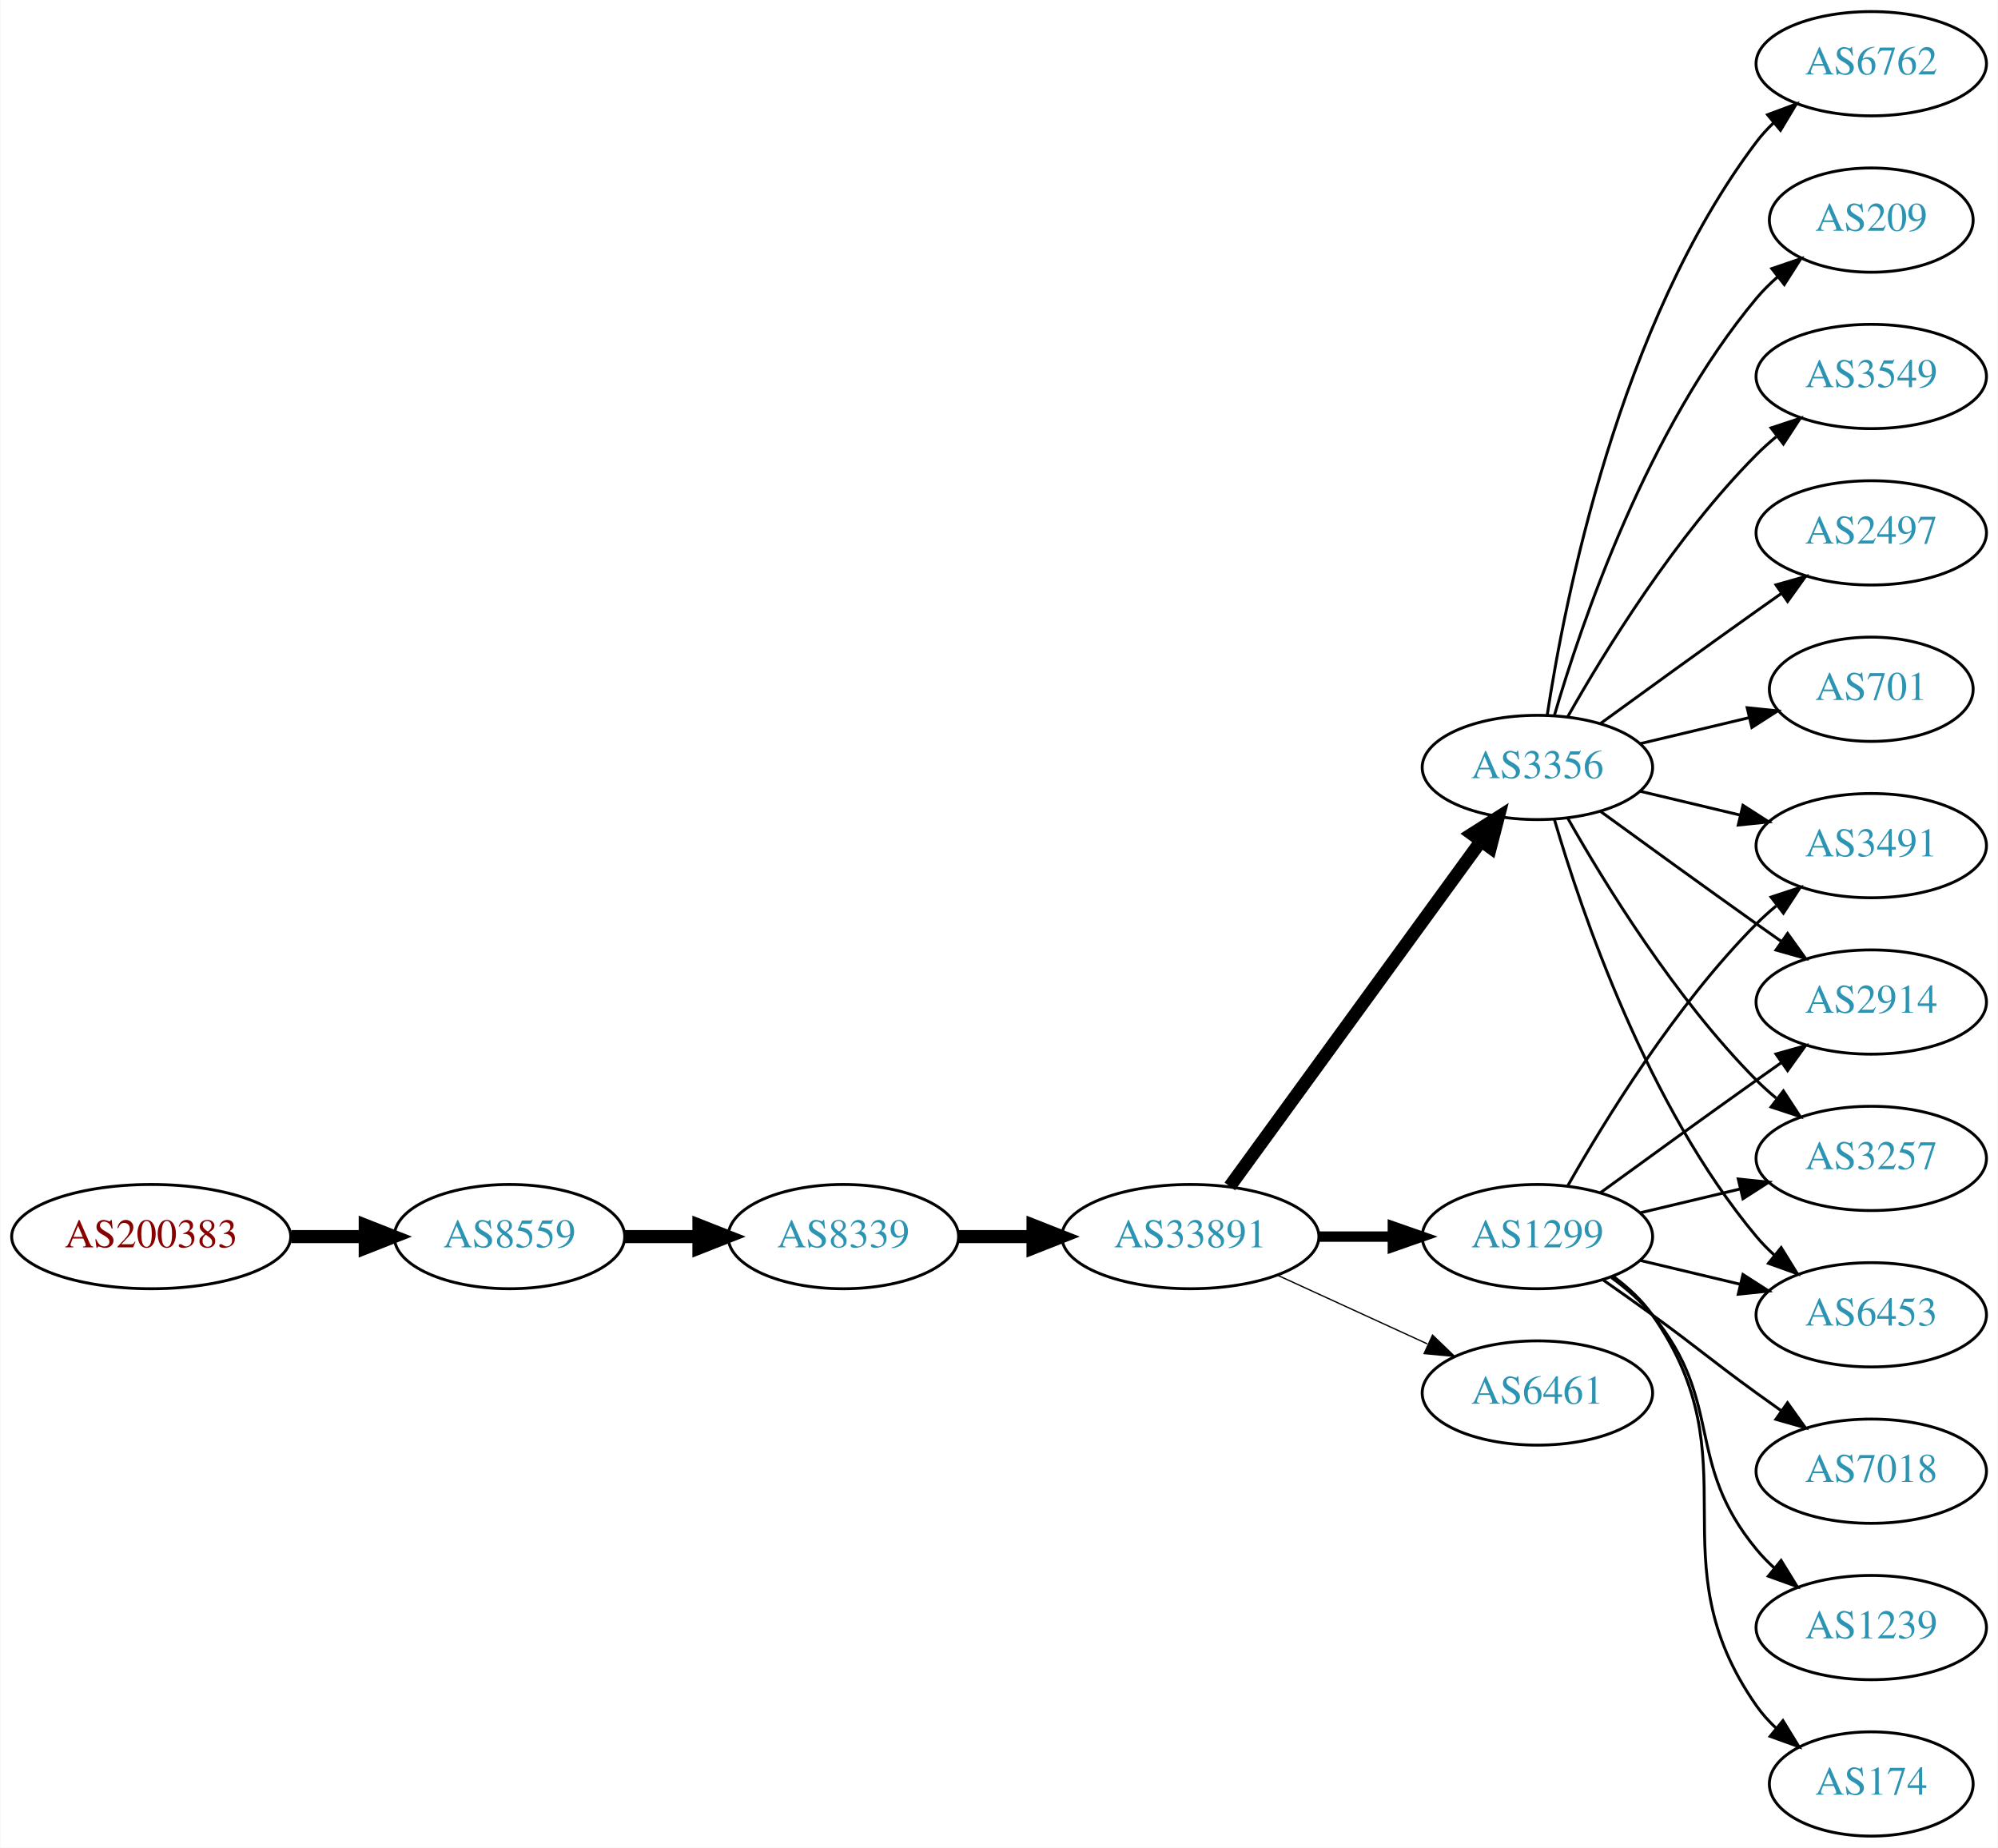
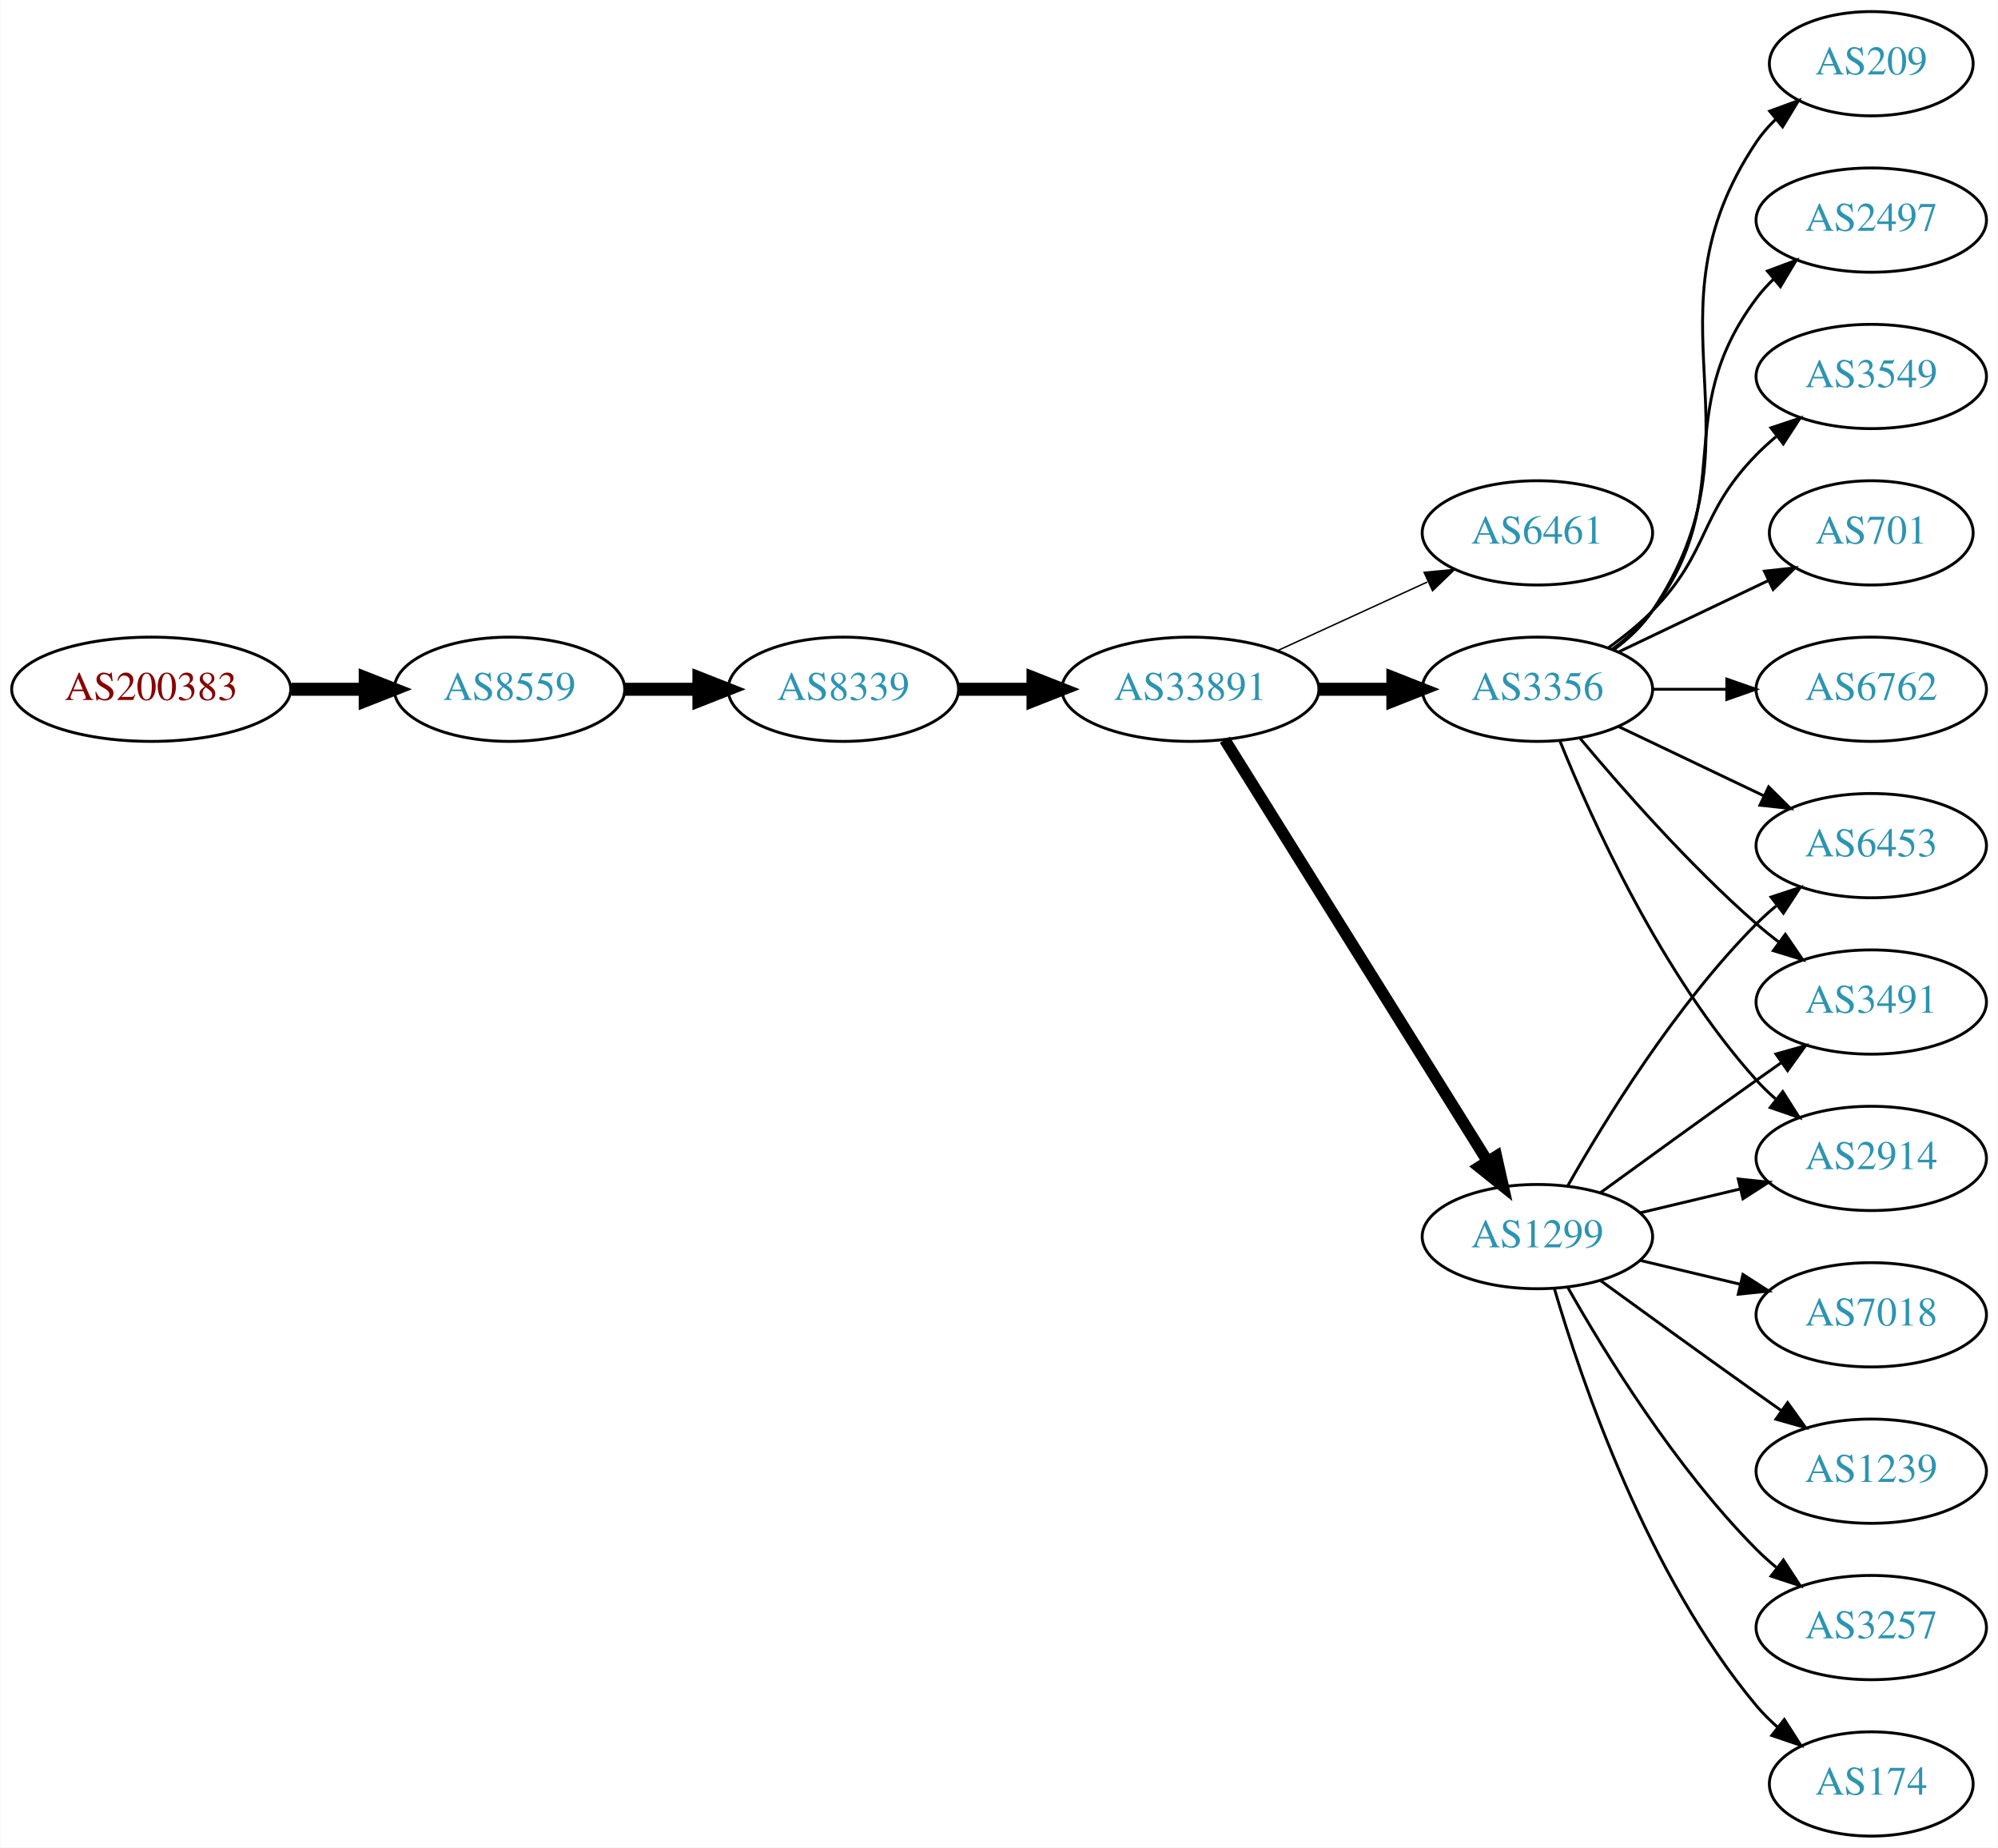
<svg xmlns="http://www.w3.org/2000/svg" xmlns:xlink="http://www.w3.org/1999/xlink" width="690pt" height="638pt" viewBox="0.00 0.00 689.76 638.00">
  <g id="graph0" class="graph" transform="scale(1 1) rotate(0) translate(4 634)">
    <polygon fill="white" stroke="none" points="-4,4 -4,-634 685.755,-634 685.755,4 -4,4" />
    <g id="node1" class="node">
      <g id="a_node1">
        <a xlink:href="/asn/200383" xlink:title="AS200383 ~ EPB EDV-Partner OG [AT]">
-           <ellipse fill="#ffffff" stroke="black" cx="48.096" cy="-207" rx="48.192" ry="18" />
-           <text text-anchor="middle" x="48.096" y="-203.3" font-family="Times,serif" font-size="14.00" fill="#880000">AS200383</text>
+           <ellipse fill="#ffffff" stroke="black" cx="48.096" cy="-396" rx="48.192" ry="18" />
+           <text text-anchor="middle" x="48.096" y="-392.3" font-family="Times,serif" font-size="14.00" fill="#880000">AS200383</text>
        </a>
      </g>
    </g>
    <g id="node2" class="node">
      <g id="a_node2">
        <a xlink:href="/asn/8559" xlink:title="AS8559 ~ WELLCOM [AT]">
-           <ellipse fill="#ffffff" stroke="black" cx="171.838" cy="-207" rx="39.794" ry="18" />
-           <text text-anchor="middle" x="171.838" y="-203.3" font-family="Times,serif" font-size="14.00" fill="#2c94b3">AS8559</text>
+           <ellipse fill="#ffffff" stroke="black" cx="171.838" cy="-396" rx="39.794" ry="18" />
+           <text text-anchor="middle" x="171.838" y="-392.3" font-family="Times,serif" font-size="14.00" fill="#2c94b3">AS8559</text>
        </a>
      </g>
    </g>
    <g id="edge1" class="edge">
-       <path fill="none" stroke="black" stroke-width="4.5" d="M96.513,-207C104.867,-207 113.577,-207 121.969,-207" />
-       <polygon fill="black" stroke="black" stroke-width="4.5" points="122.004,-210.938 132.004,-207 122.004,-203.063 122.004,-210.938" />
+       <path fill="none" stroke="black" stroke-width="4.5" d="M96.513,-396C104.867,-396 113.577,-396 121.969,-396" />
+       <polygon fill="black" stroke="black" stroke-width="4.5" points="122.004,-399.938 132.004,-396 122.004,-392.063 122.004,-399.938" />
    </g>
    <g id="node3" class="node">
      <g id="a_node3">
        <a xlink:href="/asn/8339" xlink:title="AS8339 ~ kabelplus GmbH [AT]">
-           <ellipse fill="#ffffff" stroke="black" cx="287.131" cy="-207" rx="39.794" ry="18" />
-           <text text-anchor="middle" x="287.131" y="-203.3" font-family="Times,serif" font-size="14.00" fill="#2c94b3">AS8339</text>
+           <ellipse fill="#ffffff" stroke="black" cx="287.131" cy="-396" rx="39.794" ry="18" />
+           <text text-anchor="middle" x="287.131" y="-392.3" font-family="Times,serif" font-size="14.00" fill="#2c94b3">AS8339</text>
        </a>
      </g>
    </g>
    <g id="edge2" class="edge">
-       <path fill="none" stroke="black" stroke-width="4.5" d="M211.51,-207C219.713,-207 228.477,-207 237.009,-207" />
-       <polygon fill="black" stroke="black" stroke-width="4.5" points="237.248,-210.938 247.248,-207 237.248,-203.063 237.248,-210.938" />
+       <path fill="none" stroke="black" stroke-width="4.5" d="M211.51,-396C219.713,-396 228.477,-396 237.009,-396" />
+       <polygon fill="black" stroke="black" stroke-width="4.5" points="237.248,-399.938 247.248,-396 237.248,-392.063 237.248,-399.938" />
    </g>
    <g id="node4" class="node">
      <g id="a_node4">
        <a xlink:href="/asn/33891" xlink:title="AS33891 ~ CORE-BACKBONE GMBH GLOBAL NETWORK [DE]">
-           <ellipse fill="#ffffff" stroke="black" cx="406.973" cy="-207" rx="44.393" ry="18" />
-           <text text-anchor="middle" x="406.973" y="-203.3" font-family="Times,serif" font-size="14.00" fill="#2c94b3">AS33891</text>
+           <ellipse fill="#ffffff" stroke="black" cx="406.973" cy="-396" rx="44.393" ry="18" />
+           <text text-anchor="middle" x="406.973" y="-392.3" font-family="Times,serif" font-size="14.00" fill="#2c94b3">AS33891</text>
        </a>
      </g>
    </g>
    <g id="edge3" class="edge">
-       <path fill="none" stroke="black" stroke-width="4.5" d="M327.044,-207C335.146,-207 343.821,-207 352.348,-207" />
-       <polygon fill="black" stroke="black" stroke-width="4.5" points="352.625,-210.938 362.625,-207 352.625,-203.063 352.625,-210.938" />
+       <path fill="none" stroke="black" stroke-width="4.5" d="M327.044,-396C335.146,-396 343.821,-396 352.348,-396" />
+       <polygon fill="black" stroke="black" stroke-width="4.5" points="352.625,-399.938 362.625,-396 352.625,-392.063 352.625,-399.938" />
    </g>
    <g id="node5" class="node">
      <g id="a_node5">
-         <a xlink:href="/asn/3356" xlink:title="AS3356 ~ Level 3 Parent, LLC [US]">
-           <ellipse fill="#ffffff" stroke="black" cx="526.816" cy="-369" rx="39.794" ry="18" />
-           <text text-anchor="middle" x="526.816" y="-365.3" font-family="Times,serif" font-size="14.00" fill="#2c94b3">AS3356</text>
+         <a xlink:href="/asn/6461" xlink:title="AS6461 ~ Zayo Bandwidth [US]">
+           <ellipse fill="#ffffff" stroke="black" cx="526.816" cy="-450" rx="39.794" ry="18" />
+           <text text-anchor="middle" x="526.816" y="-446.3" font-family="Times,serif" font-size="14.00" fill="#2c94b3">AS6461</text>
        </a>
      </g>
    </g>
    <g id="edge4" class="edge">
-       <path fill="none" stroke="black" stroke-width="4.5" d="M420.585,-224.337C441.405,-252.96 483.068,-310.233 507.257,-343.486" />
-       <polygon fill="black" stroke="black" stroke-width="4.5" points="504.229,-346.017 513.295,-351.788 510.597,-341.385 504.229,-346.017" />
+       <path fill="none" stroke="black" stroke-width="0.5" d="M437.103,-409.348C452.714,-416.502 472.112,-425.391 488.784,-433.03" />
+       <polygon fill="black" stroke="black" stroke-width="0.5" points="487.687,-436.378 498.236,-437.362 490.603,-430.014 487.687,-436.378" />
    </g>
    <g id="node6" class="node">
      <g id="a_node6">
+         <a xlink:href="/asn/3356" xlink:title="AS3356 ~ Level 3 Parent, LLC [US]">
+           <ellipse fill="#ffffff" stroke="black" cx="526.816" cy="-396" rx="39.794" ry="18" />
+           <text text-anchor="middle" x="526.816" y="-392.3" font-family="Times,serif" font-size="14.00" fill="#2c94b3">AS3356</text>
+         </a>
+       </g>
+     </g>
+     <g id="edge5" class="edge">
+       <path fill="none" stroke="black" stroke-width="4.5" d="M451.185,-396C459.497,-396 468.26,-396 476.742,-396" />
+       <polygon fill="black" stroke="black" stroke-width="4.5" points="476.901,-399.938 486.901,-396 476.901,-392.063 476.901,-399.938" />
+     </g>
+     <g id="node7" class="node">
+       <g id="a_node7">
        <a xlink:href="/asn/1299" xlink:title="AS1299 ~ Telia Carrier [EU]">
          <ellipse fill="#ffffff" stroke="black" cx="526.816" cy="-207" rx="39.794" ry="18" />
          <text text-anchor="middle" x="526.816" y="-203.3" font-family="Times,serif" font-size="14.00" fill="#2c94b3">AS1299</text>
        </a>
      </g>
    </g>
-     <g id="edge5" class="edge">
-       <path fill="none" stroke="black" stroke-width="3.6" d="M451.185,-207C459.497,-207 468.26,-207 476.742,-207" />
-       <polygon fill="black" stroke="black" stroke-width="3.6" points="476.901,-210.5 486.901,-207 476.901,-203.5 476.901,-210.5" />
-     </g>
-     <g id="node7" class="node">
-       <g id="a_node7">
-         <a xlink:href="/asn/6461" xlink:title="AS6461 ~ Zayo Bandwidth [US]">
-           <ellipse fill="#ffffff" stroke="black" cx="526.816" cy="-153" rx="39.794" ry="18" />
-           <text text-anchor="middle" x="526.816" y="-149.3" font-family="Times,serif" font-size="14.00" fill="#2c94b3">AS6461</text>
-         </a>
-       </g>
-     </g>
    <g id="edge6" class="edge">
-       <path fill="none" stroke="black" stroke-width="0.45" d="M437.103,-193.652C452.714,-186.498 472.112,-177.609 488.784,-169.97" />
-       <polygon fill="black" stroke="black" stroke-width="0.45" points="490.603,-172.986 498.236,-165.638 487.687,-166.622 490.603,-172.986" />
+       <path fill="none" stroke="black" stroke-width="4" d="M418.849,-378.558C439.632,-345.225 485.093,-272.314 509.521,-233.134" />
+       <polygon fill="black" stroke="black" stroke-width="4" points="512.646,-234.737 514.967,-224.4 506.706,-231.034 512.646,-234.737" />
    </g>
    <g id="node8" class="node">
      <g id="a_node8">
-         <a xlink:href="/asn/209" xlink:title="AS209 ~ CenturyLink Communications, LLC [US]">
-           <ellipse fill="#ffffff" stroke="black" cx="642.109" cy="-558" rx="35.194" ry="18" />
-           <text text-anchor="middle" x="642.109" y="-554.3" font-family="Times,serif" font-size="14.00" fill="#2c94b3">AS209</text>
+         <a xlink:href="/asn/2497" xlink:title="AS2497 ~ Internet Initiative Japan Inc. [JP]">
+           <ellipse fill="#ffffff" stroke="black" cx="642.109" cy="-558" rx="39.794" ry="18" />
+           <text text-anchor="middle" x="642.109" y="-554.3" font-family="Times,serif" font-size="14.00" fill="#2c94b3">AS2497</text>
        </a>
      </g>
    </g>
    <g id="edge7" class="edge">
-       <path fill="none" stroke="black" d="M532.69,-387.002C542.004,-418.844 564.821,-485.981 602.463,-531 604.615,-533.574 607.069,-536.017 609.674,-538.303" />
-       <polygon fill="black" stroke="black" points="607.758,-541.249 617.784,-544.672 612.081,-535.743 607.758,-541.249" />
+       <path fill="none" stroke="black" d="M552.747,-409.882C557.823,-413.611 562.741,-418.016 566.463,-423 596.734,-463.542 572.191,-490.458 602.463,-531 604.207,-533.336 606.214,-535.545 608.378,-537.617" />
+       <polygon fill="black" stroke="black" points="606.256,-540.405 616.178,-544.118 610.737,-535.027 606.256,-540.405" />
    </g>
    <g id="node9" class="node">
      <g id="a_node9">
        <a xlink:href="/asn/3549" xlink:title="AS3549 ~ Level 3 Parent, LLC [US]">
          <ellipse fill="#ffffff" stroke="black" cx="642.109" cy="-504" rx="39.794" ry="18" />
          <text text-anchor="middle" x="642.109" y="-500.3" font-family="Times,serif" font-size="14.00" fill="#2c94b3">AS3549</text>
        </a>
      </g>
    </g>
    <g id="edge8" class="edge">
-       <path fill="none" stroke="black" d="M537.276,-386.49C550.058,-409.096 574.49,-448.886 602.463,-477 604.573,-479.121 606.869,-481.188 609.255,-483.171" />
-       <polygon fill="black" stroke="black" points="607.507,-486.242 617.57,-489.556 611.77,-480.69 607.507,-486.242" />
+       <path fill="none" stroke="black" d="M551.41,-410.389C556.666,-414.148 561.998,-418.437 566.463,-423 586.635,-443.617 582.29,-456.383 602.463,-477 604.555,-479.139 606.839,-481.218 609.215,-483.21" />
+       <polygon fill="black" stroke="black" points="607.459,-486.275 617.515,-489.611 611.734,-480.732 607.459,-486.275" />
    </g>
    <g id="node10" class="node">
      <g id="a_node10">
-         <a xlink:href="/asn/3257" xlink:title="AS3257 ~ GTT [DE]">
-           <ellipse fill="#ffffff" stroke="black" cx="642.109" cy="-234" rx="39.794" ry="18" />
-           <text text-anchor="middle" x="642.109" y="-230.3" font-family="Times,serif" font-size="14.00" fill="#2c94b3">AS3257</text>
+         <a xlink:href="/asn/6453" xlink:title="AS6453 ~ TATA COMMUNICATIONS (AMERICA) INC [US]">
+           <ellipse fill="#ffffff" stroke="black" cx="642.109" cy="-342" rx="39.794" ry="18" />
+           <text text-anchor="middle" x="642.109" y="-338.3" font-family="Times,serif" font-size="14.00" fill="#2c94b3">AS6453</text>
        </a>
      </g>
    </g>
    <g id="edge9" class="edge">
-       <path fill="none" stroke="black" d="M537.276,-351.51C550.058,-328.904 574.49,-289.114 602.463,-261 604.573,-258.879 606.869,-256.812 609.255,-254.829" />
-       <polygon fill="black" stroke="black" points="611.77,-257.31 617.57,-248.444 607.507,-251.758 611.77,-257.31" />
+       <path fill="none" stroke="black" d="M554.953,-383.066C569.946,-375.919 588.767,-366.948 604.991,-359.215" />
+       <polygon fill="black" stroke="black" points="606.673,-362.291 614.194,-354.829 603.661,-355.972 606.673,-362.291" />
    </g>
    <g id="node11" class="node">
      <g id="a_node11">
-         <a xlink:href="/asn/2497" xlink:title="AS2497 ~ Internet Initiative Japan Inc. [JP]">
-           <ellipse fill="#ffffff" stroke="black" cx="642.109" cy="-450" rx="39.794" ry="18" />
-           <text text-anchor="middle" x="642.109" y="-446.3" font-family="Times,serif" font-size="14.00" fill="#2c94b3">AS2497</text>
+         <a xlink:href="/asn/701" xlink:title="AS701 ~ UUNET [US]">
+           <ellipse fill="#ffffff" stroke="black" cx="642.109" cy="-450" rx="35.194" ry="18" />
+           <text text-anchor="middle" x="642.109" y="-446.3" font-family="Times,serif" font-size="14.00" fill="#2c94b3">AS701</text>
        </a>
      </g>
    </g>
    <g id="edge10" class="edge">
-       <path fill="none" stroke="black" d="M548.664,-384.222C563.598,-395.091 584.212,-410.025 602.463,-423 605.283,-425.005 608.226,-427.085 611.174,-429.159" />
-       <polygon fill="black" stroke="black" points="609.201,-432.05 619.399,-434.926 613.22,-426.319 609.201,-432.05" />
+       <path fill="none" stroke="black" d="M554.953,-408.934C570.384,-416.29 589.87,-425.577 606.405,-433.459" />
+       <polygon fill="black" stroke="black" points="605.214,-436.768 615.747,-437.911 608.226,-430.449 605.214,-436.768" />
    </g>
    <g id="node12" class="node">
      <g id="a_node12">
-         <a xlink:href="/asn/6453" xlink:title="AS6453 ~ TATA COMMUNICATIONS (AMERICA) INC [US]">
-           <ellipse fill="#ffffff" stroke="black" cx="642.109" cy="-180" rx="39.794" ry="18" />
-           <text text-anchor="middle" x="642.109" y="-176.3" font-family="Times,serif" font-size="14.00" fill="#2c94b3">AS6453</text>
+         <a xlink:href="/asn/6762" xlink:title="AS6762 ~ TELECOM ITALIA SPARKLE S.p.A. [IT]">
+           <ellipse fill="#ffffff" stroke="black" cx="642.109" cy="-396" rx="39.794" ry="18" />
+           <text text-anchor="middle" x="642.109" y="-392.3" font-family="Times,serif" font-size="14.00" fill="#2c94b3">AS6762</text>
        </a>
      </g>
    </g>
    <g id="edge11" class="edge">
-       <path fill="none" stroke="black" d="M532.69,-350.998C542.004,-319.156 564.821,-252.019 602.463,-207 604.333,-204.763 606.431,-202.626 608.657,-200.604" />
-       <polygon fill="black" stroke="black" points="611.004,-203.207 616.576,-194.196 606.601,-197.766 611.004,-203.207" />
+       <path fill="none" stroke="black" d="M566.488,-396C574.691,-396 583.455,-396 591.987,-396" />
+       <polygon fill="black" stroke="black" points="592.227,-399.5 602.226,-396 592.226,-392.5 592.227,-399.5" />
    </g>
    <g id="node13" class="node">
      <g id="a_node13">
-         <a xlink:href="/asn/701" xlink:title="AS701 ~ UUNET [US]">
-           <ellipse fill="#ffffff" stroke="black" cx="642.109" cy="-396" rx="35.194" ry="18" />
-           <text text-anchor="middle" x="642.109" y="-392.3" font-family="Times,serif" font-size="14.00" fill="#2c94b3">AS701</text>
+         <a xlink:href="/asn/3491" xlink:title="AS3491 ~ PCCW Global, Inc. [US]">
+           <ellipse fill="#ffffff" stroke="black" cx="642.109" cy="-288" rx="39.794" ry="18" />
+           <text text-anchor="middle" x="642.109" y="-284.3" font-family="Times,serif" font-size="14.00" fill="#2c94b3">AS3491</text>
        </a>
      </g>
    </g>
    <g id="edge12" class="edge">
-       <path fill="none" stroke="black" d="M562.423,-377.248C574.218,-380.058 587.522,-383.229 599.79,-386.153" />
-       <polygon fill="black" stroke="black" points="599.256,-389.624 609.795,-388.537 600.879,-382.814 599.256,-389.624" />
+       <path fill="none" stroke="black" d="M541.446,-379.183C555.729,-362.071 579.275,-335.255 602.463,-315 604.928,-312.846 607.567,-310.706 610.264,-308.628" />
+       <polygon fill="black" stroke="black" points="612.437,-311.375 618.418,-302.63 608.289,-305.736 612.437,-311.375" />
    </g>
    <g id="node14" class="node">
      <g id="a_node14">
-         <a xlink:href="/asn/3491" xlink:title="AS3491 ~ PCCW Global, Inc. [US]">
-           <ellipse fill="#ffffff" stroke="black" cx="642.109" cy="-342" rx="39.794" ry="18" />
-           <text text-anchor="middle" x="642.109" y="-338.3" font-family="Times,serif" font-size="14.00" fill="#2c94b3">AS3491</text>
+         <a xlink:href="/asn/2914" xlink:title="AS2914 ~ NTT America, Inc. [US]">
+           <ellipse fill="#ffffff" stroke="black" cx="642.109" cy="-234" rx="39.794" ry="18" />
+           <text text-anchor="middle" x="642.109" y="-230.3" font-family="Times,serif" font-size="14.00" fill="#2c94b3">AS2914</text>
        </a>
      </g>
    </g>
    <g id="edge13" class="edge">
-       <path fill="none" stroke="black" d="M562.423,-360.752C573.295,-358.162 585.449,-355.265 596.891,-352.538" />
-       <polygon fill="black" stroke="black" points="597.798,-355.92 606.714,-350.197 596.175,-349.111 597.798,-355.92" />
+       <path fill="none" stroke="black" d="M534.564,-378.213C545.615,-350.757 569.668,-297.422 602.463,-261 604.465,-258.776 606.684,-256.637 609.016,-254.603" />
+       <polygon fill="black" stroke="black" points="611.547,-257.065 617.235,-248.127 607.214,-251.567 611.547,-257.065" />
    </g>
    <g id="node15" class="node">
      <g id="a_node15">
-         <a xlink:href="/asn/2914" xlink:title="AS2914 ~ NTT America, Inc. [US]">
-           <ellipse fill="#ffffff" stroke="black" cx="642.109" cy="-288" rx="39.794" ry="18" />
-           <text text-anchor="middle" x="642.109" y="-284.3" font-family="Times,serif" font-size="14.00" fill="#2c94b3">AS2914</text>
+         <a xlink:href="/asn/209" xlink:title="AS209 ~ CenturyLink Communications, LLC [US]">
+           <ellipse fill="#ffffff" stroke="black" cx="642.109" cy="-612" rx="35.194" ry="18" />
+           <text text-anchor="middle" x="642.109" y="-608.3" font-family="Times,serif" font-size="14.00" fill="#2c94b3">AS209</text>
        </a>
      </g>
    </g>
    <g id="edge14" class="edge">
-       <path fill="none" stroke="black" d="M548.664,-353.778C563.598,-342.909 584.212,-327.975 602.463,-315 605.283,-312.995 608.226,-310.915 611.174,-308.841" />
-       <polygon fill="black" stroke="black" points="613.22,-311.681 619.399,-303.074 609.201,-305.95 613.22,-311.681" />
-     </g>
-     <g id="node16" class="node">
-       <g id="a_node16">
-         <a xlink:href="/asn/6762" xlink:title="AS6762 ~ TELECOM ITALIA SPARKLE S.p.A. [IT]">
-           <ellipse fill="#ffffff" stroke="black" cx="642.109" cy="-612" rx="39.794" ry="18" />
-           <text text-anchor="middle" x="642.109" y="-608.3" font-family="Times,serif" font-size="14.00" fill="#2c94b3">AS6762</text>
-         </a>
-       </g>
-     </g>
-     <g id="edge15" class="edge">
-       <path fill="none" stroke="black" d="M530.193,-386.986C536.166,-426.422 554.877,-521.995 602.463,-585 604.22,-587.327 606.236,-589.529 608.406,-591.596" />
-       <polygon fill="black" stroke="black" points="606.291,-594.389 616.219,-598.088 610.765,-589.005 606.291,-594.389" />
+       <path fill="none" stroke="black" d="M553.135,-409.607C558.191,-413.351 563.003,-417.831 566.463,-423 607.487,-484.294 561.438,-523.706 602.463,-585 604.329,-587.789 606.589,-590.377 609.068,-592.757" />
+       <polygon fill="black" stroke="black" points="607.043,-595.622 616.991,-599.266 611.486,-590.214 607.043,-595.622" />
+     </g>
+     <g id="edge20" class="edge">
+       <path fill="none" stroke="black" d="M537.276,-224.49C550.058,-247.096 574.49,-286.886 602.463,-315 604.573,-317.121 606.869,-319.188 609.255,-321.171" />
+       <polygon fill="black" stroke="black" points="607.507,-324.242 617.57,-327.556 611.77,-318.69 607.507,-324.242" />
+     </g>
+     <g id="edge17" class="edge">
+       <path fill="none" stroke="black" d="M548.664,-222.222C563.598,-233.091 584.212,-248.025 602.463,-261 605.283,-263.005 608.226,-265.085 611.174,-267.159" />
+       <polygon fill="black" stroke="black" points="609.201,-270.05 619.399,-272.926 613.22,-264.319 609.201,-270.05" />
    </g>
    <g id="edge19" class="edge">
      <path fill="none" stroke="black" d="M562.423,-215.248C573.295,-217.838 585.449,-220.735 596.891,-223.462" />
      <polygon fill="black" stroke="black" points="596.175,-226.889 606.714,-225.803 597.798,-220.08 596.175,-226.889" />
    </g>
-     <g id="edge22" class="edge">
+     <g id="node16" class="node">
+       <g id="a_node16">
+         <a xlink:href="/asn/7018" xlink:title="AS7018 ~ AT&amp;T Services, Inc. [US]">
+           <ellipse fill="#ffffff" stroke="black" cx="642.109" cy="-180" rx="39.794" ry="18" />
+           <text text-anchor="middle" x="642.109" y="-176.3" font-family="Times,serif" font-size="14.00" fill="#2c94b3">AS7018</text>
+         </a>
+       </g>
+     </g>
+     <g id="edge15" class="edge">
      <path fill="none" stroke="black" d="M562.423,-198.752C573.295,-196.162 585.449,-193.265 596.891,-190.538" />
      <polygon fill="black" stroke="black" points="597.798,-193.92 606.714,-188.197 596.175,-187.111 597.798,-193.92" />
    </g>
-     <g id="edge20" class="edge">
-       <path fill="none" stroke="black" d="M537.276,-224.49C550.058,-247.096 574.49,-286.886 602.463,-315 604.573,-317.121 606.869,-319.188 609.255,-321.171" />
-       <polygon fill="black" stroke="black" points="607.507,-324.242 617.57,-327.556 611.77,-318.69 607.507,-324.242" />
-     </g>
-     <g id="edge16" class="edge">
-       <path fill="none" stroke="black" d="M548.664,-222.222C563.598,-233.091 584.212,-248.025 602.463,-261 605.283,-263.005 608.226,-265.085 611.174,-267.159" />
-       <polygon fill="black" stroke="black" points="609.201,-270.05 619.399,-272.926 613.22,-264.319 609.201,-270.05" />
-     </g>
    <g id="node17" class="node">
      <g id="a_node17">
-         <a xlink:href="/asn/7018" xlink:title="AS7018 ~ AT&amp;T Services, Inc. [US]">
+         <a xlink:href="/asn/1239" xlink:title="AS1239 ~ Sprint [US]">
          <ellipse fill="#ffffff" stroke="black" cx="642.109" cy="-126" rx="39.794" ry="18" />
-           <text text-anchor="middle" x="642.109" y="-122.3" font-family="Times,serif" font-size="14.00" fill="#2c94b3">AS7018</text>
-         </a>
-       </g>
-     </g>
-     <g id="edge17" class="edge">
-       <path fill="none" stroke="black" d="M549.573,-191.991C555.108,-188.121 561.026,-183.936 566.463,-180 582.662,-168.271 586.263,-164.729 602.463,-153 605.266,-150.971 608.197,-148.875 611.138,-146.79" />
-       <polygon fill="black" stroke="black" points="613.189,-149.627 619.352,-141.009 609.16,-143.903 613.189,-149.627" />
+           <text text-anchor="middle" x="642.109" y="-122.3" font-family="Times,serif" font-size="14.00" fill="#2c94b3">AS1239</text>
+         </a>
+       </g>
+     </g>
+     <g id="edge16" class="edge">
+       <path fill="none" stroke="black" d="M548.664,-191.778C563.598,-180.909 584.212,-165.975 602.463,-153 605.283,-150.995 608.226,-148.915 611.174,-146.841" />
+       <polygon fill="black" stroke="black" points="613.22,-149.681 619.399,-141.074 609.201,-143.95 613.22,-149.681" />
    </g>
    <g id="node18" class="node">
      <g id="a_node18">
-         <a xlink:href="/asn/1239" xlink:title="AS1239 ~ Sprint [US]">
+         <a xlink:href="/asn/3257" xlink:title="AS3257 ~ GTT [DE]">
          <ellipse fill="#ffffff" stroke="black" cx="642.109" cy="-72" rx="39.794" ry="18" />
-           <text text-anchor="middle" x="642.109" y="-68.3" font-family="Times,serif" font-size="14.00" fill="#2c94b3">AS1239</text>
+           <text text-anchor="middle" x="642.109" y="-68.3" font-family="Times,serif" font-size="14.00" fill="#2c94b3">AS3257</text>
        </a>
      </g>
    </g>
    <g id="edge18" class="edge">
-       <path fill="none" stroke="black" d="M552.397,-192.844C557.491,-189.128 562.505,-184.799 566.463,-180 591.527,-149.606 577.398,-129.394 602.463,-99 604.318,-96.751 606.405,-94.604 608.624,-92.576" />
-       <polygon fill="black" stroke="black" points="610.972,-95.177 616.528,-86.156 606.559,-89.744 610.972,-95.177" />
+       <path fill="none" stroke="black" d="M537.276,-189.51C550.058,-166.904 574.49,-127.114 602.463,-99 604.573,-96.879 606.869,-94.812 609.255,-92.829" />
+       <polygon fill="black" stroke="black" points="611.77,-95.31 617.57,-86.444 607.507,-89.758 611.77,-95.31" />
    </g>
    <g id="node19" class="node">
      <g id="a_node19">
        <a xlink:href="/asn/174" xlink:title="AS174 ~ Cogent Communications [US]">
          <ellipse fill="#ffffff" stroke="black" cx="642.109" cy="-18" rx="35.194" ry="18" />
          <text text-anchor="middle" x="642.109" y="-14.3" font-family="Times,serif" font-size="14.00" fill="#2c94b3">AS174</text>
        </a>
      </g>
    </g>
    <g id="edge21" class="edge">
-       <path fill="none" stroke="black" d="M552.975,-193.284C558.04,-189.545 562.895,-185.096 566.463,-180 602.076,-129.131 566.849,-95.869 602.463,-45 604.387,-42.251 606.686,-39.69 609.191,-37.327" />
-       <polygon fill="black" stroke="black" points="611.608,-39.873 617.152,-30.844 607.188,-34.445 611.608,-39.873" />
+       <path fill="none" stroke="black" d="M532.69,-188.998C542.004,-157.156 564.821,-90.019 602.463,-45 604.615,-42.426 607.069,-39.983 609.674,-37.697" />
+       <polygon fill="black" stroke="black" points="612.081,-40.257 617.784,-31.328 607.758,-34.751 612.081,-40.257" />
    </g>
  </g>
</svg>
